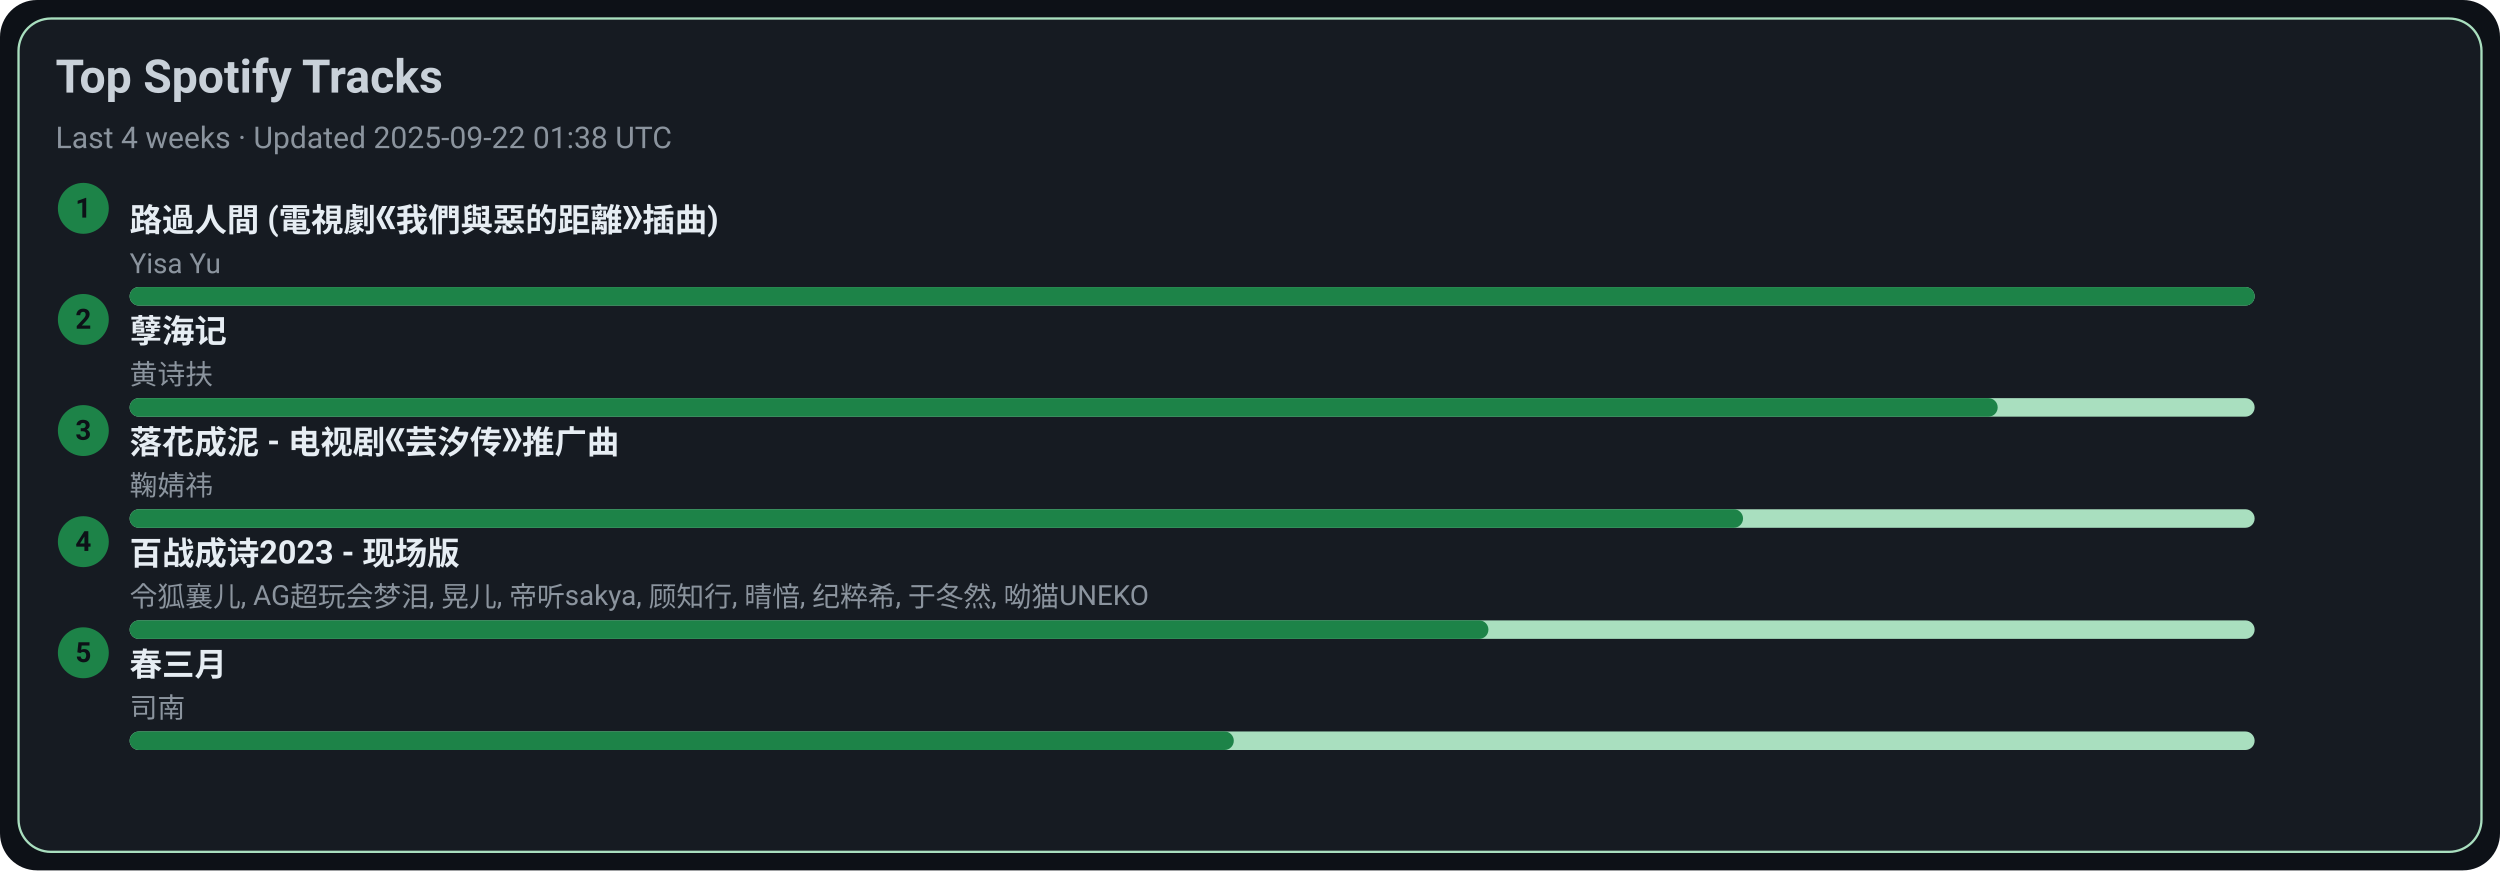
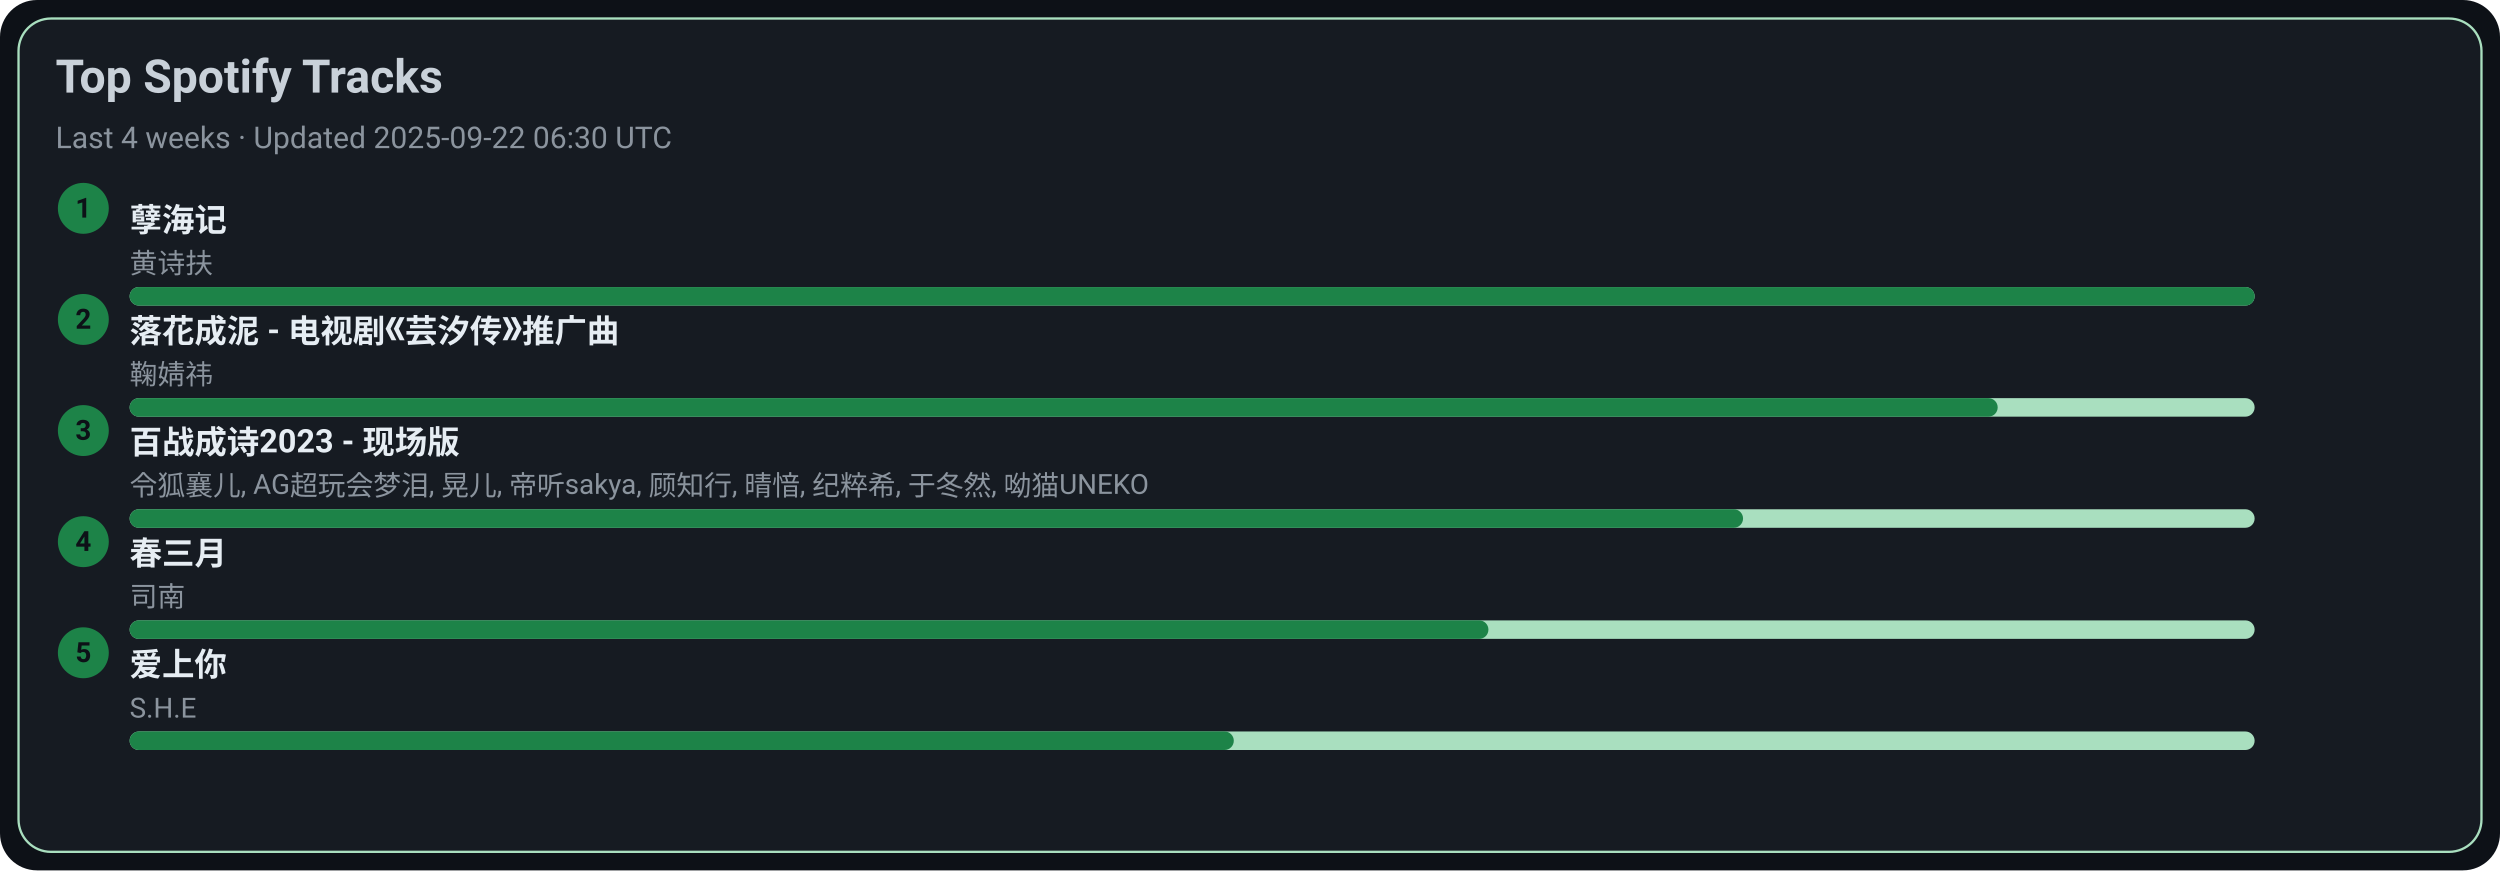
<svg xmlns="http://www.w3.org/2000/svg" width="1080" height="376" viewBox="0 0 1080 376">
  <style>text{font-family:-apple-system,BlinkMacSystemFont,Segoe UI,Roboto,Ubuntu,Helvetica Neue,Arial,Noto Sans,sans-serif}</style>
  <rect width="1080" height="376" rx="16" fill="#0d1117" />
  <rect x="8" y="8" width="1064" height="360" rx="14" fill="#161b22" stroke="#A9DFBF" />
  <text x="24" y="40" font-size="20" fill="#c9d1d9" font-weight="600">Top Spotify Tracks</text>
-   <text x="24" y="64" font-size="13" fill="#8b949e">Last 4 weeks · Updated 2025-09-22 01:38 UTC</text>
+   <text x="24" y="64" font-size="13" fill="#8b949e">Last 4 weeks · Updated 2025-09-22 06:30 UTC</text>
  <circle cx="36" cy="90" r="11" fill="#1D8348" />
  <text x="36" y="94" text-anchor="middle" font-size="12" fill="#0d1117" font-weight="700">1</text>
-   <a href="https://open.spotify.com/track/1ZSleGniKMWNrWvK5cGALO" target="_blank" rel="noopener noreferrer">
-     <text x="56" y="100" font-size="14" fill="#e6edf3" font-weight="600">路過人間 (電視劇《我們與惡的距離》插曲)</text>
+   <a href="https://open.spotify.com/track/3eIovUMhirNN6btJbpzNqD" target="_blank" rel="noopener noreferrer">
+     <text x="56" y="100" font-size="14" fill="#e6edf3" font-weight="600">孽海记</text>
  </a>
-   <text x="56" y="118" font-size="12" fill="#8b949e">Yisa Yu</text>
+   <text x="56" y="118" font-size="12" fill="#8b949e">黄诗扶</text>
  <rect x="56" y="124" width="918" height="8" rx="4" fill="#A9DFBF" />
  <rect x="56" y="124" width="918" height="8" rx="4" fill="#1D8348" />
  <circle cx="36" cy="138" r="11" fill="#1D8348" />
  <text x="36" y="142" text-anchor="middle" font-size="12" fill="#0d1117" font-weight="700">2</text>
-   <a href="https://open.spotify.com/track/3eIovUMhirNN6btJbpzNqD" target="_blank" rel="noopener noreferrer">
-     <text x="56" y="148" font-size="14" fill="#e6edf3" font-weight="600">孽海记</text>
+   <a href="https://open.spotify.com/track/3kOZsJz3crGIWWHeoCNa0O" target="_blank" rel="noopener noreferrer">
+     <text x="56" y="148" font-size="14" fill="#e6edf3" font-weight="600">落花成泥 - 电视剧《芸汐传》推广曲</text>
  </a>
-   <text x="56" y="166" font-size="12" fill="#8b949e">黄诗扶</text>
+   <text x="56" y="166" font-size="12" fill="#8b949e">鞠婧祎</text>
  <rect x="56" y="172" width="918" height="8" rx="4" fill="#A9DFBF" />
  <rect x="56" y="172" width="807" height="8" rx="4" fill="#1D8348" />
  <circle cx="36" cy="186" r="11" fill="#1D8348" />
  <text x="36" y="190" text-anchor="middle" font-size="12" fill="#0d1117" font-weight="700">3</text>
-   <a href="https://open.spotify.com/track/3kOZsJz3crGIWWHeoCNa0O" target="_blank" rel="noopener noreferrer">
-     <text x="56" y="196" font-size="14" fill="#e6edf3" font-weight="600">落花成泥 - 电视剧《芸汐传》推广曲</text>
+   <a href="https://open.spotify.com/track/2gttnS8fWnDwziLFt2TLEi" target="_blank" rel="noopener noreferrer">
+     <text x="56" y="196" font-size="14" fill="#e6edf3" font-weight="600">百战成诗2023 - 现场版</text>
  </a>
-   <text x="56" y="214" font-size="12" fill="#8b949e">鞠婧祎</text>
+   <text x="56" y="214" font-size="12" fill="#8b949e">令狐襄儿, AG超玩会梦泪, 晃儿, 帝听sakya, 顾知行, 晴愔, 纪粹希, 于冬然, 呦猫UNEKO</text>
  <rect x="56" y="220" width="918" height="8" rx="4" fill="#A9DFBF" />
  <rect x="56" y="220" width="697" height="8" rx="4" fill="#1D8348" />
  <circle cx="36" cy="234" r="11" fill="#1D8348" />
  <text x="36" y="238" text-anchor="middle" font-size="12" fill="#0d1117" font-weight="700">4</text>
-   <a href="https://open.spotify.com/track/2gttnS8fWnDwziLFt2TLEi" target="_blank" rel="noopener noreferrer">
-     <text x="56" y="244" font-size="14" fill="#e6edf3" font-weight="600">百战成诗2023 - 现场版</text>
+   <a href="https://open.spotify.com/track/5A9BOP4WTk2UayDlMb8w98" target="_blank" rel="noopener noreferrer">
+     <text x="56" y="244" font-size="14" fill="#e6edf3" font-weight="600">春三月</text>
  </a>
-   <text x="56" y="262" font-size="12" fill="#8b949e">令狐襄儿, AG超玩会梦泪, 晃儿, 帝听sakya, 顾知行, 晴愔, 纪粹希, 于冬然, 呦猫UNEKO</text>
+   <text x="56" y="262" font-size="12" fill="#8b949e">司南</text>
  <rect x="56" y="268" width="918" height="8" rx="4" fill="#A9DFBF" />
  <rect x="56" y="268" width="587" height="8" rx="4" fill="#1D8348" />
  <circle cx="36" cy="282" r="11" fill="#1D8348" />
  <text x="36" y="286" text-anchor="middle" font-size="12" fill="#0d1117" font-weight="700">5</text>
-   <a href="https://open.spotify.com/track/5A9BOP4WTk2UayDlMb8w98" target="_blank" rel="noopener noreferrer">
-     <text x="56" y="292" font-size="14" fill="#e6edf3" font-weight="600">春三月</text>
+   <a href="https://open.spotify.com/track/4hcNpo1rtbzyNswsM5byTf" target="_blank" rel="noopener noreferrer">
+     <text x="56" y="292" font-size="14" fill="#e6edf3" font-weight="600">爱上你</text>
  </a>
-   <text x="56" y="310" font-size="12" fill="#8b949e">司南</text>
+   <text x="56" y="310" font-size="12" fill="#8b949e">S.H.E</text>
  <rect x="56" y="316" width="918" height="8" rx="4" fill="#A9DFBF" />
  <rect x="56" y="316" width="477" height="8" rx="4" fill="#1D8348" />
</svg>
